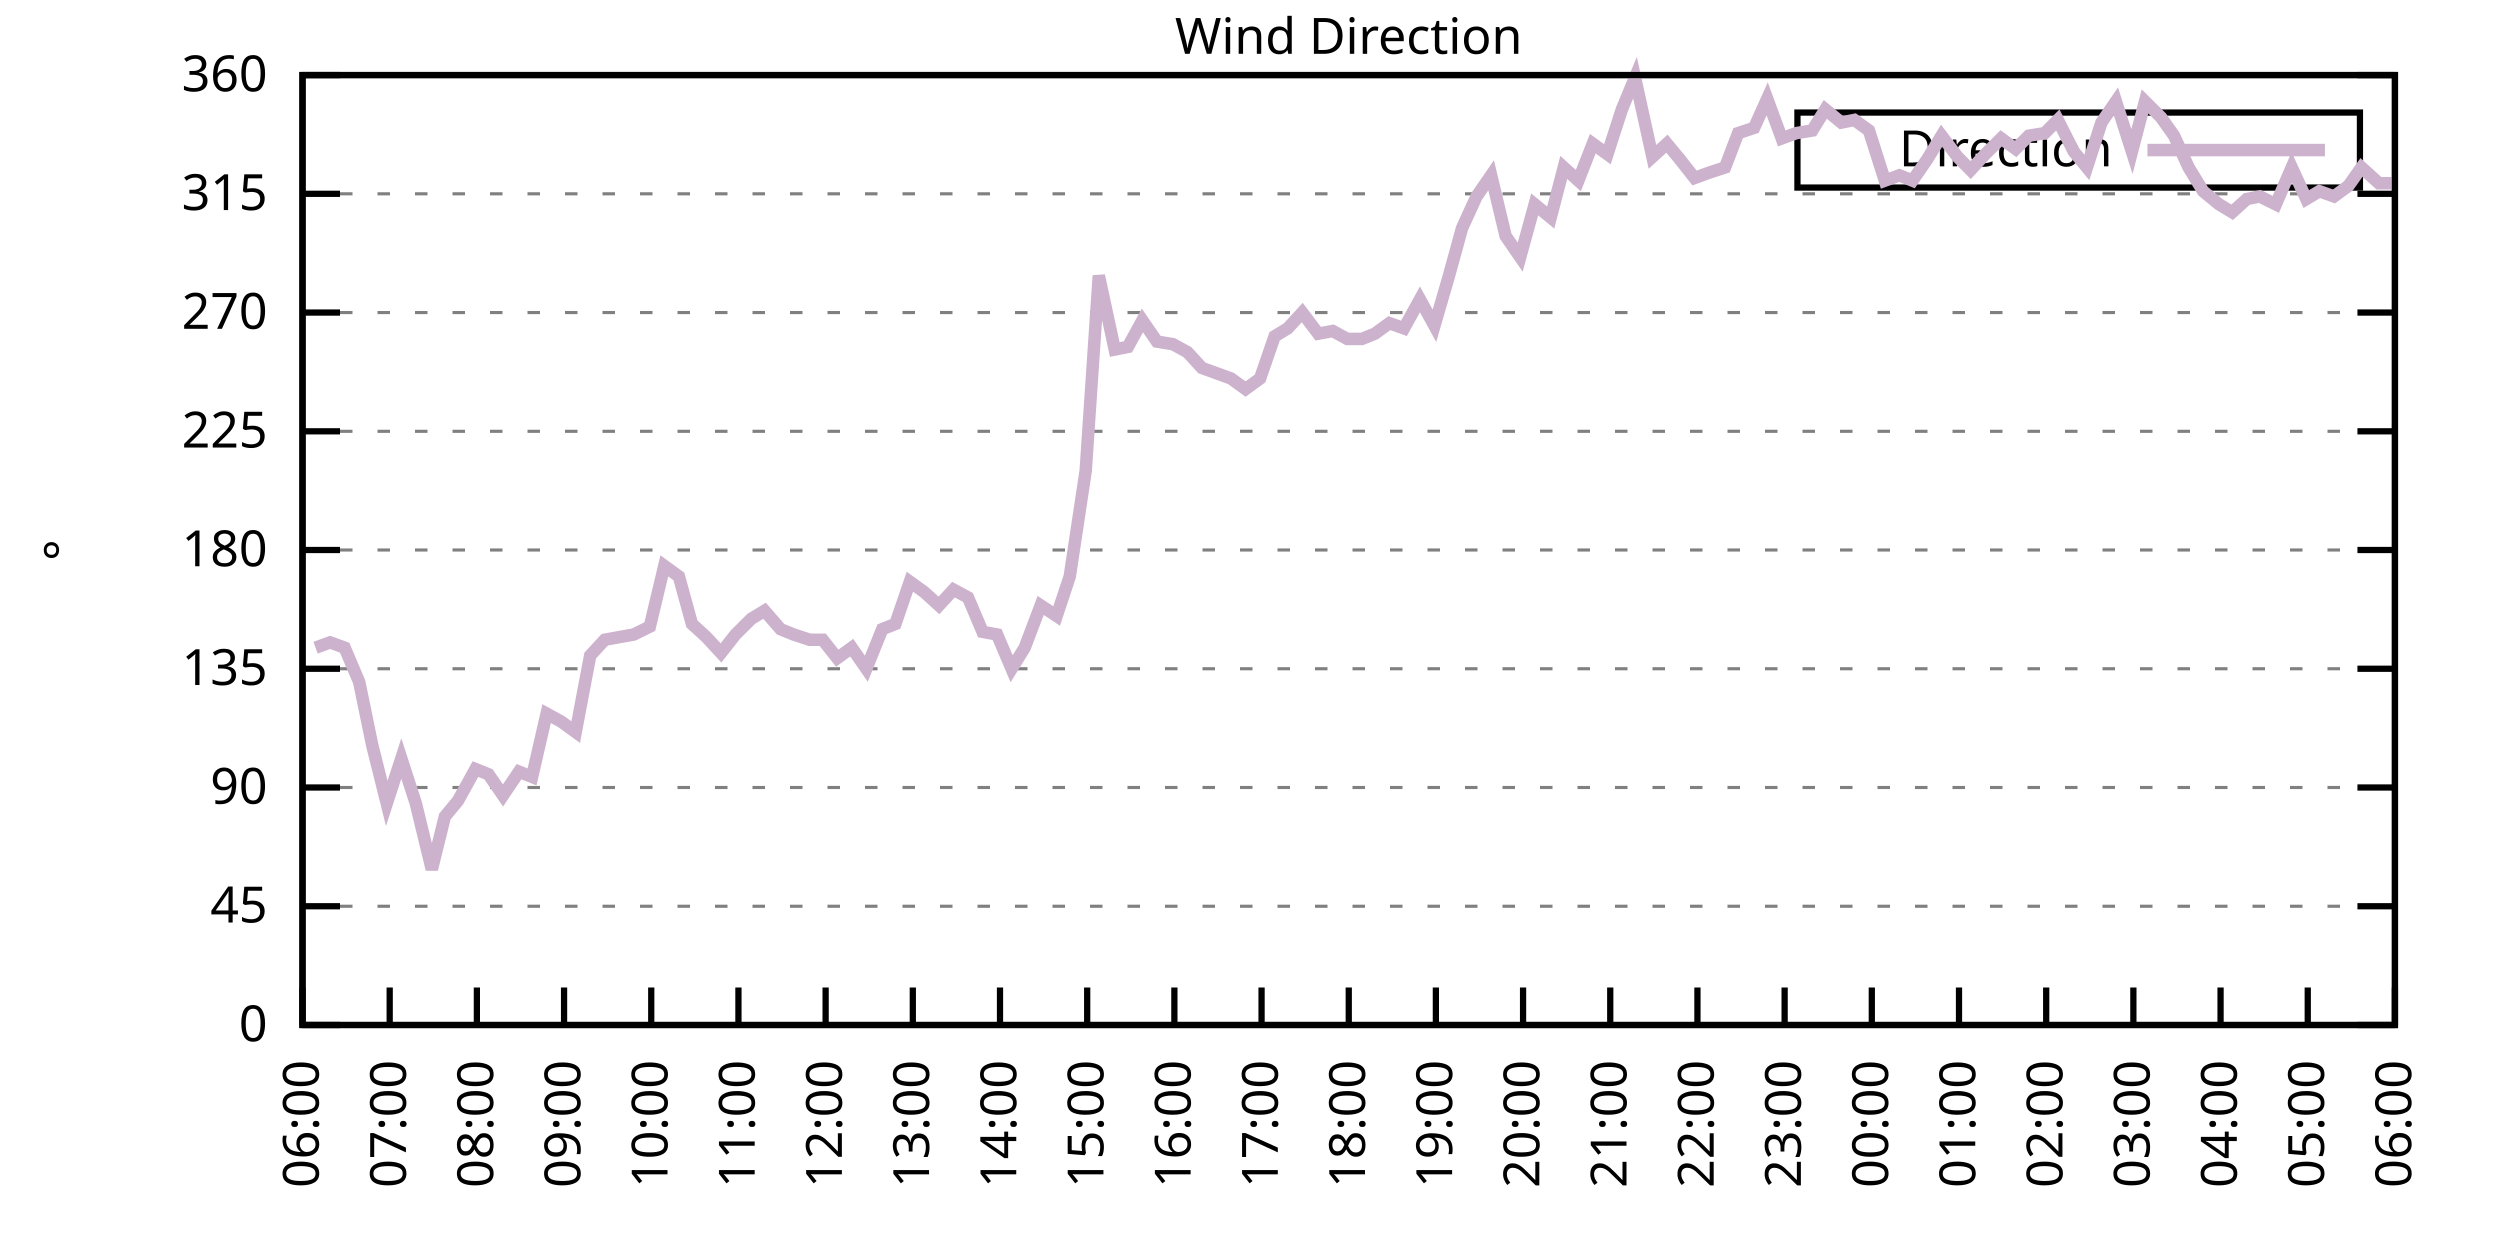
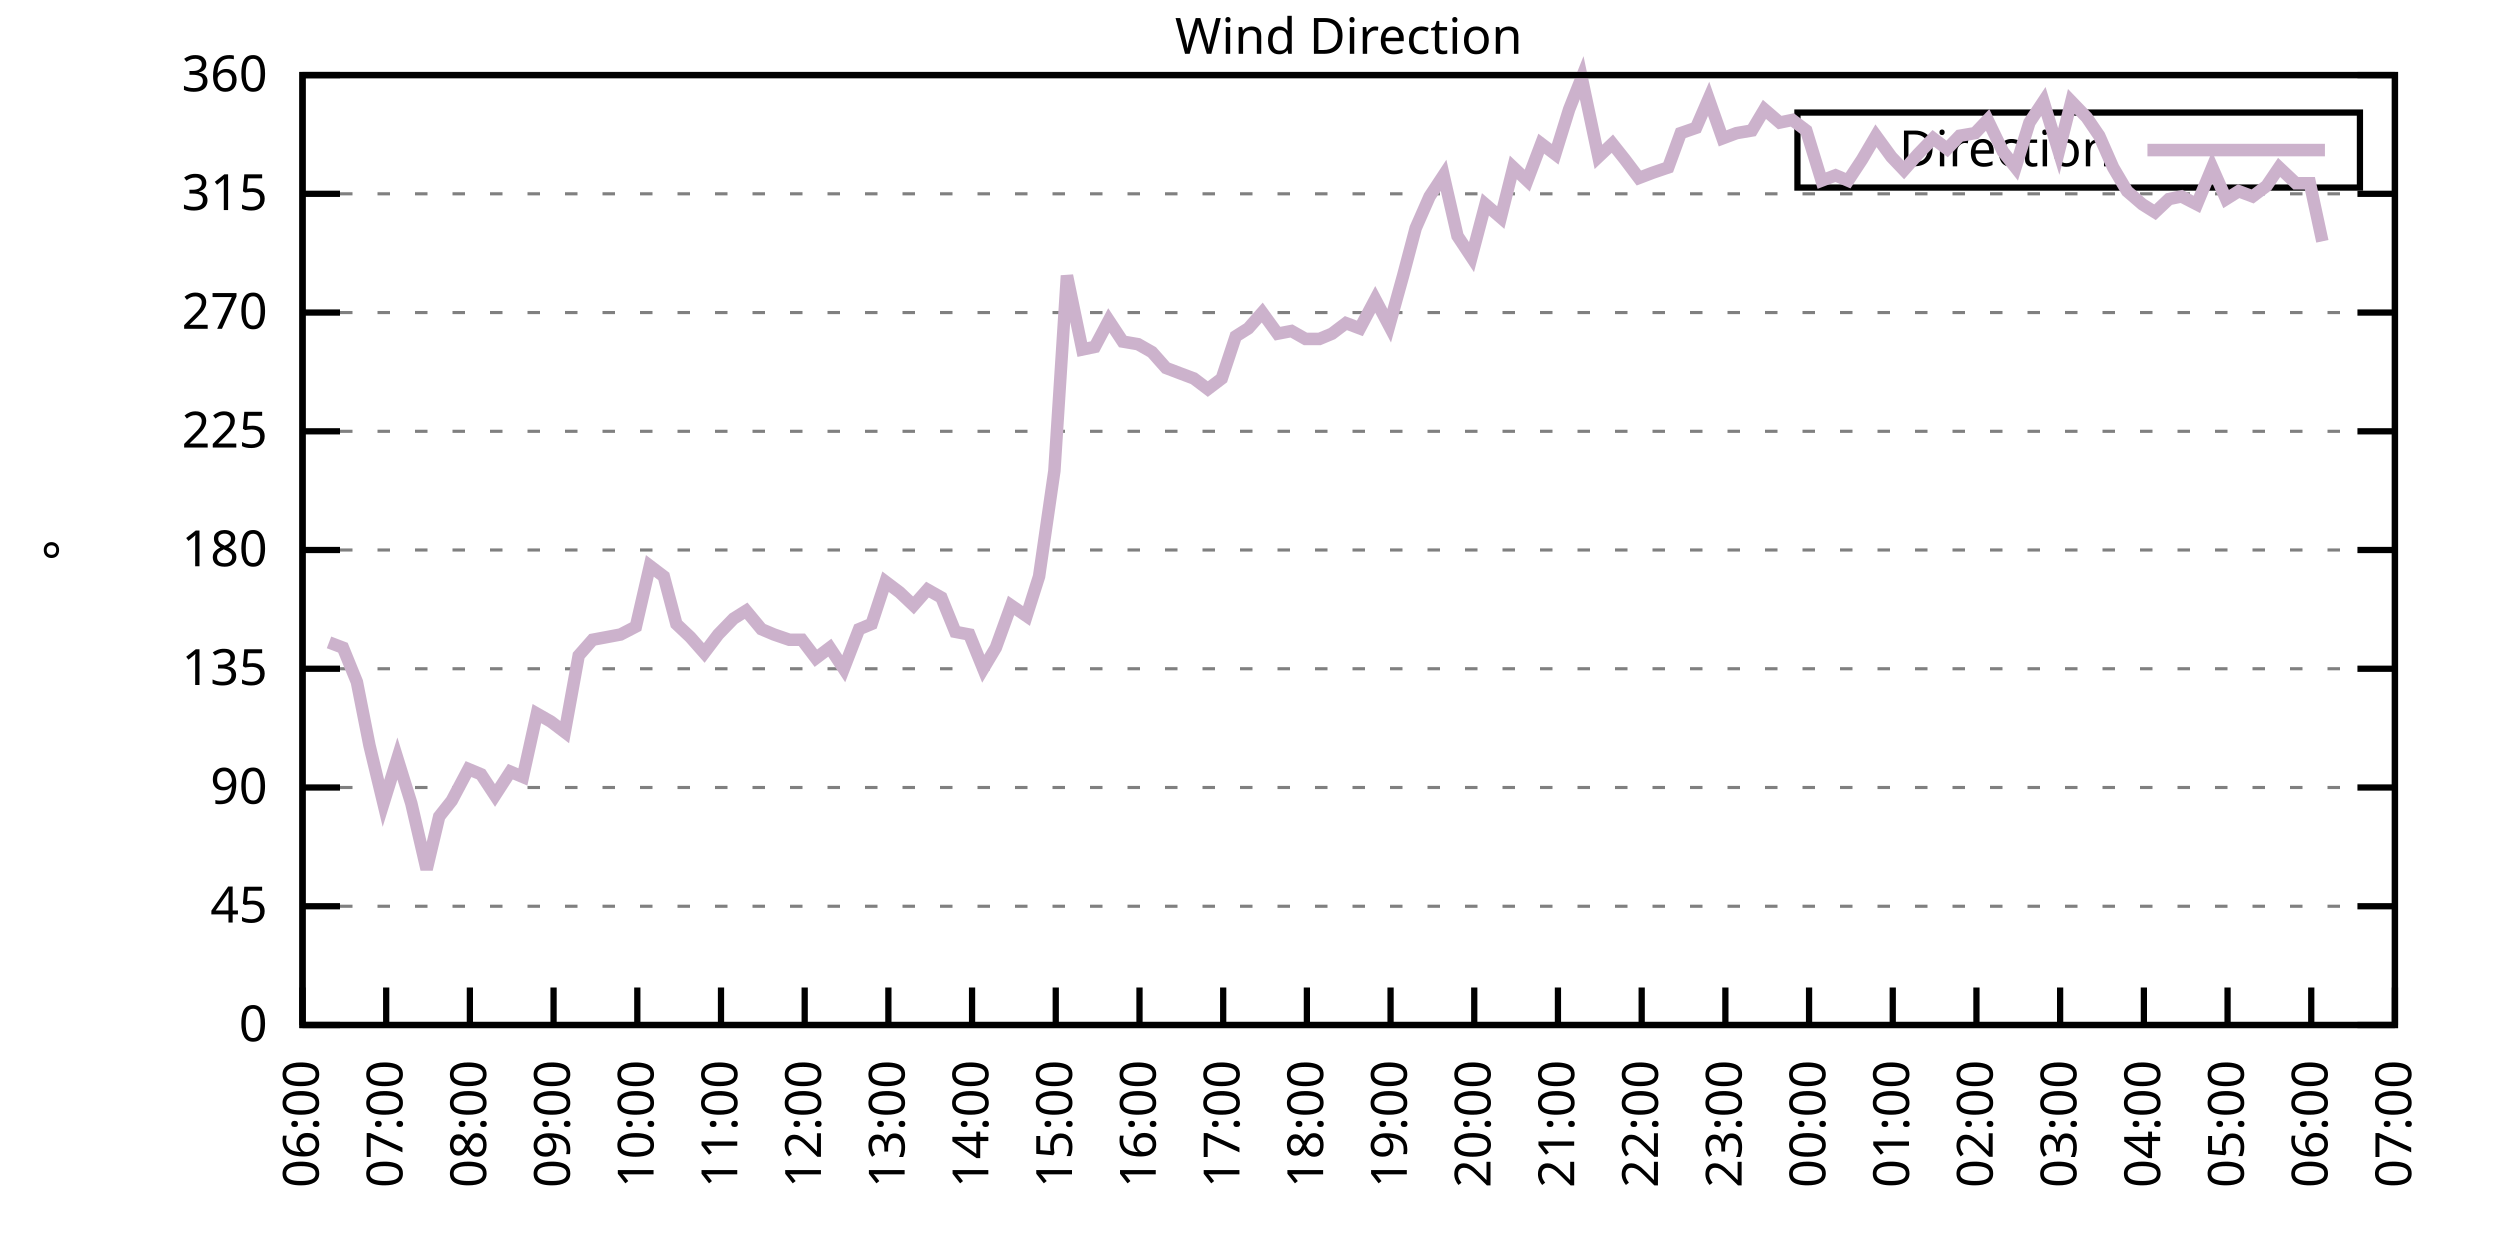
<svg xmlns="http://www.w3.org/2000/svg" xmlns:xlink="http://www.w3.org/1999/xlink" width="400" height="200" viewBox="0 0 400 200">
  <g id="gnuplot_canvas">
    <rect x="0" y="0" width="400" height="200" fill="none" />
    <defs>
      <circle id="gpDot" r="0.5" stroke-width="0.5" stroke="currentColor" />
      <path id="gpPt0" stroke-width="0.333" stroke="currentColor" d="M-1,0 h2 M0,-1 v2" />
      <path id="gpPt1" stroke-width="0.333" stroke="currentColor" d="M-1,-1 L1,1 M1,-1 L-1,1" />
      <path id="gpPt2" stroke-width="0.333" stroke="currentColor" d="M-1,0 L1,0 M0,-1 L0,1 M-1,-1 L1,1 M-1,1 L1,-1" />
      <rect id="gpPt3" stroke-width="0.333" stroke="currentColor" x="-1" y="-1" width="2" height="2" />
      <rect id="gpPt4" stroke-width="0.333" stroke="currentColor" fill="currentColor" x="-1" y="-1" width="2" height="2" />
      <circle id="gpPt5" stroke-width="0.333" stroke="currentColor" cx="0" cy="0" r="1" />
      <use xlink:href="#gpPt5" id="gpPt6" fill="currentColor" stroke="none" />
      <path id="gpPt7" stroke-width="0.333" stroke="currentColor" d="M0,-1.33 L-1.33,0.67 L1.33,0.67 z" />
      <use xlink:href="#gpPt7" id="gpPt8" fill="currentColor" stroke="none" />
      <use xlink:href="#gpPt7" id="gpPt9" stroke="currentColor" transform="rotate(180)" />
      <use xlink:href="#gpPt9" id="gpPt10" fill="currentColor" stroke="none" />
      <use xlink:href="#gpPt3" id="gpPt11" stroke="currentColor" transform="rotate(45)" />
      <use xlink:href="#gpPt11" id="gpPt12" fill="currentColor" stroke="none" />
      <path id="gpPt13" stroke-width="0.333" stroke="currentColor" d="M0,1.330 L1.265,0.411 L0.782,-1.067 L-0.782,-1.076 L-1.265,0.411 z" />
      <use xlink:href="#gpPt13" id="gpPt14" fill="currentColor" stroke="none" />
      <filter id="textbox" filterUnits="objectBoundingBox" x="0" y="0" height="1" width="1">
        <feFlood flood-color="white" flood-opacity="1" result="bgnd" />
        <feComposite in="SourceGraphic" in2="bgnd" operator="atop" />
      </filter>
      <filter id="greybox" filterUnits="objectBoundingBox" x="0" y="0" height="1" width="1">
        <feFlood flood-color="lightgrey" flood-opacity="1" result="grey" />
        <feComposite in="SourceGraphic" in2="grey" operator="atop" />
      </filter>
    </defs>
    <g fill="none" color="white" stroke="currentColor" stroke-width="1.00" stroke-linecap="butt" stroke-linejoin="miter">
</g>
    <g fill="none" color="black" stroke="currentColor" stroke-width="1.00" stroke-linecap="butt" stroke-linejoin="miter">
      <g stroke="none" shape-rendering="crispEdges">
        <polygon fill="rgb(255, 255, 255)" points="48.40,164.00 383.18,164.00 383.18,12.02 48.40,12.02 " />
      </g>
    </g>
    <g fill="none" color="black" stroke="currentColor" stroke-width="1.00" stroke-linecap="butt" stroke-linejoin="miter">
</g>
    <g fill="none" color="black" stroke="black" stroke-width="0.50" stroke-linecap="butt" stroke-linejoin="miter">
</g>
    <g fill="none" color="gray" stroke="currentColor" stroke-width="0.50" stroke-linecap="butt" stroke-linejoin="miter">
      <path stroke="gray" stroke-dasharray="2,4" class="gridline" d="M48.40,164.00 L383.19,164.00  " />
    </g>
    <g fill="none" color="gray" stroke="gray" stroke-width="1.00" stroke-linecap="butt" stroke-linejoin="miter">
</g>
    <g fill="none" color="black" stroke="currentColor" stroke-width="1.00" stroke-linecap="butt" stroke-linejoin="miter">
      <path stroke="black" d="M48.40,164.00 L54.40,164.00 M383.19,164.00 L377.19,164.00  " />
      <g transform="translate(42.80,166.60)" stroke="none" fill="black" font-family="Sans" font-size="8.00" text-anchor="end">
        <text>
          <tspan font-family="Sans"> 0</tspan>
        </text>
      </g>
    </g>
    <g fill="none" color="black" stroke="currentColor" stroke-width="1.00" stroke-linecap="butt" stroke-linejoin="miter">
</g>
    <g fill="none" color="black" stroke="black" stroke-width="0.50" stroke-linecap="butt" stroke-linejoin="miter">
</g>
    <g fill="none" color="gray" stroke="currentColor" stroke-width="0.50" stroke-linecap="butt" stroke-linejoin="miter">
      <path stroke="gray" stroke-dasharray="2,4" class="gridline" d="M48.40,145.00 L383.19,145.00  " />
    </g>
    <g fill="none" color="gray" stroke="gray" stroke-width="1.00" stroke-linecap="butt" stroke-linejoin="miter">
</g>
    <g fill="none" color="black" stroke="currentColor" stroke-width="1.00" stroke-linecap="butt" stroke-linejoin="miter">
      <path stroke="black" d="M48.40,145.00 L54.40,145.00 M383.19,145.00 L377.19,145.00  " />
      <g transform="translate(42.80,147.60)" stroke="none" fill="black" font-family="Sans" font-size="8.00" text-anchor="end">
        <text>
          <tspan font-family="Sans"> 45</tspan>
        </text>
      </g>
    </g>
    <g fill="none" color="black" stroke="currentColor" stroke-width="1.00" stroke-linecap="butt" stroke-linejoin="miter">
</g>
    <g fill="none" color="black" stroke="black" stroke-width="0.50" stroke-linecap="butt" stroke-linejoin="miter">
</g>
    <g fill="none" color="gray" stroke="currentColor" stroke-width="0.50" stroke-linecap="butt" stroke-linejoin="miter">
      <path stroke="gray" stroke-dasharray="2,4" class="gridline" d="M48.40,126.00 L383.19,126.00  " />
    </g>
    <g fill="none" color="gray" stroke="gray" stroke-width="1.00" stroke-linecap="butt" stroke-linejoin="miter">
</g>
    <g fill="none" color="black" stroke="currentColor" stroke-width="1.00" stroke-linecap="butt" stroke-linejoin="miter">
      <path stroke="black" d="M48.40,126.00 L54.40,126.00 M383.19,126.00 L377.19,126.00  " />
      <g transform="translate(42.80,128.60)" stroke="none" fill="black" font-family="Sans" font-size="8.00" text-anchor="end">
        <text>
          <tspan font-family="Sans"> 90</tspan>
        </text>
      </g>
    </g>
    <g fill="none" color="black" stroke="currentColor" stroke-width="1.00" stroke-linecap="butt" stroke-linejoin="miter">
</g>
    <g fill="none" color="black" stroke="black" stroke-width="0.50" stroke-linecap="butt" stroke-linejoin="miter">
</g>
    <g fill="none" color="gray" stroke="currentColor" stroke-width="0.50" stroke-linecap="butt" stroke-linejoin="miter">
      <path stroke="gray" stroke-dasharray="2,4" class="gridline" d="M48.40,107.00 L383.19,107.00  " />
    </g>
    <g fill="none" color="gray" stroke="gray" stroke-width="1.00" stroke-linecap="butt" stroke-linejoin="miter">
</g>
    <g fill="none" color="black" stroke="currentColor" stroke-width="1.00" stroke-linecap="butt" stroke-linejoin="miter">
      <path stroke="black" d="M48.40,107.00 L54.40,107.00 M383.19,107.00 L377.19,107.00  " />
      <g transform="translate(42.80,109.60)" stroke="none" fill="black" font-family="Sans" font-size="8.00" text-anchor="end">
        <text>
          <tspan font-family="Sans"> 135</tspan>
        </text>
      </g>
    </g>
    <g fill="none" color="black" stroke="currentColor" stroke-width="1.00" stroke-linecap="butt" stroke-linejoin="miter">
</g>
    <g fill="none" color="black" stroke="black" stroke-width="0.50" stroke-linecap="butt" stroke-linejoin="miter">
</g>
    <g fill="none" color="gray" stroke="currentColor" stroke-width="0.50" stroke-linecap="butt" stroke-linejoin="miter">
      <path stroke="gray" stroke-dasharray="2,4" class="gridline" d="M48.40,88.00 L383.19,88.00  " />
    </g>
    <g fill="none" color="gray" stroke="gray" stroke-width="1.00" stroke-linecap="butt" stroke-linejoin="miter">
</g>
    <g fill="none" color="black" stroke="currentColor" stroke-width="1.00" stroke-linecap="butt" stroke-linejoin="miter">
      <path stroke="black" d="M48.40,88.00 L54.40,88.00 M383.19,88.00 L377.19,88.00  " />
      <g transform="translate(42.80,90.60)" stroke="none" fill="black" font-family="Sans" font-size="8.00" text-anchor="end">
        <text>
          <tspan font-family="Sans"> 180</tspan>
        </text>
      </g>
    </g>
    <g fill="none" color="black" stroke="currentColor" stroke-width="1.00" stroke-linecap="butt" stroke-linejoin="miter">
</g>
    <g fill="none" color="black" stroke="black" stroke-width="0.50" stroke-linecap="butt" stroke-linejoin="miter">
</g>
    <g fill="none" color="gray" stroke="currentColor" stroke-width="0.50" stroke-linecap="butt" stroke-linejoin="miter">
      <path stroke="gray" stroke-dasharray="2,4" class="gridline" d="M48.40,69.01 L383.19,69.01  " />
    </g>
    <g fill="none" color="gray" stroke="gray" stroke-width="1.00" stroke-linecap="butt" stroke-linejoin="miter">
</g>
    <g fill="none" color="black" stroke="currentColor" stroke-width="1.00" stroke-linecap="butt" stroke-linejoin="miter">
      <path stroke="black" d="M48.40,69.01 L54.40,69.01 M383.19,69.01 L377.19,69.01  " />
      <g transform="translate(42.80,71.61)" stroke="none" fill="black" font-family="Sans" font-size="8.00" text-anchor="end">
        <text>
          <tspan font-family="Sans"> 225</tspan>
        </text>
      </g>
    </g>
    <g fill="none" color="black" stroke="currentColor" stroke-width="1.00" stroke-linecap="butt" stroke-linejoin="miter">
</g>
    <g fill="none" color="black" stroke="black" stroke-width="0.50" stroke-linecap="butt" stroke-linejoin="miter">
</g>
    <g fill="none" color="gray" stroke="currentColor" stroke-width="0.50" stroke-linecap="butt" stroke-linejoin="miter">
      <path stroke="gray" stroke-dasharray="2,4" class="gridline" d="M48.40,50.01 L383.19,50.01  " />
    </g>
    <g fill="none" color="gray" stroke="gray" stroke-width="1.00" stroke-linecap="butt" stroke-linejoin="miter">
</g>
    <g fill="none" color="black" stroke="currentColor" stroke-width="1.00" stroke-linecap="butt" stroke-linejoin="miter">
      <path stroke="black" d="M48.40,50.01 L54.40,50.01 M383.19,50.01 L377.19,50.01  " />
      <g transform="translate(42.80,52.61)" stroke="none" fill="black" font-family="Sans" font-size="8.00" text-anchor="end">
        <text>
          <tspan font-family="Sans"> 270</tspan>
        </text>
      </g>
    </g>
    <g fill="none" color="black" stroke="currentColor" stroke-width="1.00" stroke-linecap="butt" stroke-linejoin="miter">
</g>
    <g fill="none" color="black" stroke="black" stroke-width="0.50" stroke-linecap="butt" stroke-linejoin="miter">
</g>
    <g fill="none" color="gray" stroke="currentColor" stroke-width="0.50" stroke-linecap="butt" stroke-linejoin="miter">
      <path stroke="gray" stroke-dasharray="2,4" class="gridline" d="M48.40,31.01 L383.19,31.01  " />
    </g>
    <g fill="none" color="gray" stroke="gray" stroke-width="1.00" stroke-linecap="butt" stroke-linejoin="miter">
</g>
    <g fill="none" color="black" stroke="currentColor" stroke-width="1.00" stroke-linecap="butt" stroke-linejoin="miter">
      <path stroke="black" d="M48.40,31.01 L54.40,31.01 M383.19,31.01 L377.19,31.01  " />
      <g transform="translate(42.80,33.61)" stroke="none" fill="black" font-family="Sans" font-size="8.00" text-anchor="end">
        <text>
          <tspan font-family="Sans"> 315</tspan>
        </text>
      </g>
    </g>
    <g fill="none" color="black" stroke="currentColor" stroke-width="1.00" stroke-linecap="butt" stroke-linejoin="miter">
</g>
    <g fill="none" color="black" stroke="black" stroke-width="0.50" stroke-linecap="butt" stroke-linejoin="miter">
</g>
    <g fill="none" color="gray" stroke="currentColor" stroke-width="0.50" stroke-linecap="butt" stroke-linejoin="miter">
      <path stroke="gray" stroke-dasharray="2,4" class="gridline" d="M48.40,12.01 L383.19,12.01  " />
    </g>
    <g fill="none" color="gray" stroke="gray" stroke-width="1.00" stroke-linecap="butt" stroke-linejoin="miter">
</g>
    <g fill="none" color="black" stroke="currentColor" stroke-width="1.00" stroke-linecap="butt" stroke-linejoin="miter">
      <path stroke="black" d="M48.40,12.01 L54.40,12.01 M383.19,12.01 L377.19,12.01  " />
      <g transform="translate(42.80,14.61)" stroke="none" fill="black" font-family="Sans" font-size="8.00" text-anchor="end">
        <text>
          <tspan font-family="Sans"> 360</tspan>
        </text>
      </g>
    </g>
    <g fill="none" color="black" stroke="currentColor" stroke-width="1.00" stroke-linecap="butt" stroke-linejoin="miter">
      <path stroke="black" d="M48.40,164.00 L48.40,158.00  " />
      <g transform="translate(51.00,169.60) rotate(270.00)" stroke="none" fill="black" font-family="Sans" font-size="8.00" text-anchor="end">
        <text>
          <tspan font-family="Sans">06:00</tspan>
        </text>
      </g>
    </g>
    <g fill="none" color="black" stroke="currentColor" stroke-width="1.00" stroke-linecap="butt" stroke-linejoin="miter">
-       <path stroke="black" d="M62.35,164.00 L62.35,158.00  " />
-       <g transform="translate(64.95,169.60) rotate(270.00)" stroke="none" fill="black" font-family="Sans" font-size="8.00" text-anchor="end">
+       <path stroke="black" d="M61.79,164.00 L61.79,158.00  " />
+       <g transform="translate(64.39,169.60) rotate(270.00)" stroke="none" fill="black" font-family="Sans" font-size="8.00" text-anchor="end">
        <text>
          <tspan font-family="Sans">07:00</tspan>
        </text>
      </g>
    </g>
    <g fill="none" color="black" stroke="currentColor" stroke-width="1.00" stroke-linecap="butt" stroke-linejoin="miter">
-       <path stroke="black" d="M76.30,164.00 L76.30,158.00  " />
-       <g transform="translate(78.90,169.60) rotate(270.00)" stroke="none" fill="black" font-family="Sans" font-size="8.00" text-anchor="end">
+       <path stroke="black" d="M75.18,164.00 L75.18,158.00  " />
+       <g transform="translate(77.78,169.60) rotate(270.00)" stroke="none" fill="black" font-family="Sans" font-size="8.00" text-anchor="end">
        <text>
          <tspan font-family="Sans">08:00</tspan>
        </text>
      </g>
    </g>
    <g fill="none" color="black" stroke="currentColor" stroke-width="1.00" stroke-linecap="butt" stroke-linejoin="miter">
-       <path stroke="black" d="M90.25,164.00 L90.25,158.00  " />
-       <g transform="translate(92.85,169.60) rotate(270.00)" stroke="none" fill="black" font-family="Sans" font-size="8.00" text-anchor="end">
+       <path stroke="black" d="M88.57,164.00 L88.57,158.00  " />
+       <g transform="translate(91.17,169.60) rotate(270.00)" stroke="none" fill="black" font-family="Sans" font-size="8.00" text-anchor="end">
        <text>
          <tspan font-family="Sans">09:00</tspan>
        </text>
      </g>
    </g>
    <g fill="none" color="black" stroke="currentColor" stroke-width="1.00" stroke-linecap="butt" stroke-linejoin="miter">
-       <path stroke="black" d="M104.20,164.00 L104.20,158.00  " />
-       <g transform="translate(106.80,169.60) rotate(270.00)" stroke="none" fill="black" font-family="Sans" font-size="8.00" text-anchor="end">
+       <path stroke="black" d="M101.97,164.00 L101.97,158.00  " />
+       <g transform="translate(104.57,169.60) rotate(270.00)" stroke="none" fill="black" font-family="Sans" font-size="8.00" text-anchor="end">
        <text>
          <tspan font-family="Sans">10:00</tspan>
        </text>
      </g>
    </g>
    <g fill="none" color="black" stroke="currentColor" stroke-width="1.00" stroke-linecap="butt" stroke-linejoin="miter">
-       <path stroke="black" d="M118.15,164.00 L118.15,158.00  " />
-       <g transform="translate(120.75,169.60) rotate(270.00)" stroke="none" fill="black" font-family="Sans" font-size="8.00" text-anchor="end">
+       <path stroke="black" d="M115.36,164.00 L115.36,158.00  " />
+       <g transform="translate(117.96,169.60) rotate(270.00)" stroke="none" fill="black" font-family="Sans" font-size="8.00" text-anchor="end">
        <text>
          <tspan font-family="Sans">11:00</tspan>
        </text>
      </g>
    </g>
    <g fill="none" color="black" stroke="currentColor" stroke-width="1.00" stroke-linecap="butt" stroke-linejoin="miter">
-       <path stroke="black" d="M132.10,164.00 L132.10,158.00  " />
-       <g transform="translate(134.70,169.60) rotate(270.00)" stroke="none" fill="black" font-family="Sans" font-size="8.00" text-anchor="end">
+       <path stroke="black" d="M128.75,164.00 L128.75,158.00  " />
+       <g transform="translate(131.35,169.60) rotate(270.00)" stroke="none" fill="black" font-family="Sans" font-size="8.00" text-anchor="end">
        <text>
          <tspan font-family="Sans">12:00</tspan>
        </text>
      </g>
    </g>
    <g fill="none" color="black" stroke="currentColor" stroke-width="1.00" stroke-linecap="butt" stroke-linejoin="miter">
-       <path stroke="black" d="M146.05,164.00 L146.05,158.00  " />
-       <g transform="translate(148.65,169.60) rotate(270.00)" stroke="none" fill="black" font-family="Sans" font-size="8.00" text-anchor="end">
+       <path stroke="black" d="M142.14,164.00 L142.14,158.00  " />
+       <g transform="translate(144.74,169.60) rotate(270.00)" stroke="none" fill="black" font-family="Sans" font-size="8.00" text-anchor="end">
        <text>
          <tspan font-family="Sans">13:00</tspan>
        </text>
      </g>
    </g>
    <g fill="none" color="black" stroke="currentColor" stroke-width="1.00" stroke-linecap="butt" stroke-linejoin="miter">
-       <path stroke="black" d="M160.00,164.00 L160.00,158.00  " />
-       <g transform="translate(162.60,169.60) rotate(270.00)" stroke="none" fill="black" font-family="Sans" font-size="8.00" text-anchor="end">
+       <path stroke="black" d="M155.53,164.00 L155.53,158.00  " />
+       <g transform="translate(158.13,169.60) rotate(270.00)" stroke="none" fill="black" font-family="Sans" font-size="8.00" text-anchor="end">
        <text>
          <tspan font-family="Sans">14:00</tspan>
        </text>
      </g>
    </g>
    <g fill="none" color="black" stroke="currentColor" stroke-width="1.00" stroke-linecap="butt" stroke-linejoin="miter">
-       <path stroke="black" d="M173.95,164.00 L173.95,158.00  " />
-       <g transform="translate(176.55,169.60) rotate(270.00)" stroke="none" fill="black" font-family="Sans" font-size="8.00" text-anchor="end">
+       <path stroke="black" d="M168.92,164.00 L168.92,158.00  " />
+       <g transform="translate(171.52,169.60) rotate(270.00)" stroke="none" fill="black" font-family="Sans" font-size="8.00" text-anchor="end">
        <text>
          <tspan font-family="Sans">15:00</tspan>
        </text>
      </g>
    </g>
    <g fill="none" color="black" stroke="currentColor" stroke-width="1.00" stroke-linecap="butt" stroke-linejoin="miter">
-       <path stroke="black" d="M187.90,164.00 L187.90,158.00  " />
-       <g transform="translate(190.50,169.60) rotate(270.00)" stroke="none" fill="black" font-family="Sans" font-size="8.00" text-anchor="end">
+       <path stroke="black" d="M182.32,164.00 L182.32,158.00  " />
+       <g transform="translate(184.92,169.60) rotate(270.00)" stroke="none" fill="black" font-family="Sans" font-size="8.00" text-anchor="end">
        <text>
          <tspan font-family="Sans">16:00</tspan>
        </text>
      </g>
    </g>
    <g fill="none" color="black" stroke="currentColor" stroke-width="1.00" stroke-linecap="butt" stroke-linejoin="miter">
-       <path stroke="black" d="M201.85,164.00 L201.85,158.00  " />
-       <g transform="translate(204.45,169.60) rotate(270.00)" stroke="none" fill="black" font-family="Sans" font-size="8.00" text-anchor="end">
+       <path stroke="black" d="M195.71,164.00 L195.71,158.00  " />
+       <g transform="translate(198.31,169.60) rotate(270.00)" stroke="none" fill="black" font-family="Sans" font-size="8.00" text-anchor="end">
        <text>
          <tspan font-family="Sans">17:00</tspan>
        </text>
      </g>
    </g>
    <g fill="none" color="black" stroke="currentColor" stroke-width="1.00" stroke-linecap="butt" stroke-linejoin="miter">
-       <path stroke="black" d="M215.80,164.00 L215.80,158.00  " />
-       <g transform="translate(218.40,169.60) rotate(270.00)" stroke="none" fill="black" font-family="Sans" font-size="8.00" text-anchor="end">
+       <path stroke="black" d="M209.10,164.00 L209.10,158.00  " />
+       <g transform="translate(211.70,169.60) rotate(270.00)" stroke="none" fill="black" font-family="Sans" font-size="8.00" text-anchor="end">
        <text>
          <tspan font-family="Sans">18:00</tspan>
        </text>
      </g>
    </g>
    <g fill="none" color="black" stroke="currentColor" stroke-width="1.00" stroke-linecap="butt" stroke-linejoin="miter">
-       <path stroke="black" d="M229.74,164.00 L229.74,158.00  " />
-       <g transform="translate(232.34,169.60) rotate(270.00)" stroke="none" fill="black" font-family="Sans" font-size="8.00" text-anchor="end">
+       <path stroke="black" d="M222.49,164.00 L222.49,158.00  " />
+       <g transform="translate(225.09,169.60) rotate(270.00)" stroke="none" fill="black" font-family="Sans" font-size="8.00" text-anchor="end">
        <text>
          <tspan font-family="Sans">19:00</tspan>
        </text>
      </g>
    </g>
    <g fill="none" color="black" stroke="currentColor" stroke-width="1.00" stroke-linecap="butt" stroke-linejoin="miter">
-       <path stroke="black" d="M243.69,164.00 L243.69,158.00  " />
-       <g transform="translate(246.29,169.60) rotate(270.00)" stroke="none" fill="black" font-family="Sans" font-size="8.00" text-anchor="end">
+       <path stroke="black" d="M235.88,164.00 L235.88,158.00  " />
+       <g transform="translate(238.48,169.60) rotate(270.00)" stroke="none" fill="black" font-family="Sans" font-size="8.00" text-anchor="end">
        <text>
          <tspan font-family="Sans">20:00</tspan>
        </text>
      </g>
    </g>
    <g fill="none" color="black" stroke="currentColor" stroke-width="1.00" stroke-linecap="butt" stroke-linejoin="miter">
-       <path stroke="black" d="M257.64,164.00 L257.64,158.00  " />
-       <g transform="translate(260.24,169.60) rotate(270.00)" stroke="none" fill="black" font-family="Sans" font-size="8.00" text-anchor="end">
+       <path stroke="black" d="M249.27,164.00 L249.27,158.00  " />
+       <g transform="translate(251.87,169.60) rotate(270.00)" stroke="none" fill="black" font-family="Sans" font-size="8.00" text-anchor="end">
        <text>
          <tspan font-family="Sans">21:00</tspan>
        </text>
      </g>
    </g>
    <g fill="none" color="black" stroke="currentColor" stroke-width="1.00" stroke-linecap="butt" stroke-linejoin="miter">
-       <path stroke="black" d="M271.59,164.00 L271.59,158.00  " />
-       <g transform="translate(274.19,169.60) rotate(270.00)" stroke="none" fill="black" font-family="Sans" font-size="8.00" text-anchor="end">
+       <path stroke="black" d="M262.67,164.00 L262.67,158.00  " />
+       <g transform="translate(265.27,169.60) rotate(270.00)" stroke="none" fill="black" font-family="Sans" font-size="8.00" text-anchor="end">
        <text>
          <tspan font-family="Sans">22:00</tspan>
        </text>
      </g>
    </g>
    <g fill="none" color="black" stroke="currentColor" stroke-width="1.00" stroke-linecap="butt" stroke-linejoin="miter">
-       <path stroke="black" d="M285.54,164.00 L285.54,158.00  " />
-       <g transform="translate(288.14,169.60) rotate(270.00)" stroke="none" fill="black" font-family="Sans" font-size="8.00" text-anchor="end">
+       <path stroke="black" d="M276.06,164.00 L276.06,158.00  " />
+       <g transform="translate(278.66,169.60) rotate(270.00)" stroke="none" fill="black" font-family="Sans" font-size="8.00" text-anchor="end">
        <text>
          <tspan font-family="Sans">23:00</tspan>
        </text>
      </g>
    </g>
    <g fill="none" color="black" stroke="currentColor" stroke-width="1.00" stroke-linecap="butt" stroke-linejoin="miter">
-       <path stroke="black" d="M299.49,164.00 L299.49,158.00  " />
-       <g transform="translate(302.09,169.60) rotate(270.00)" stroke="none" fill="black" font-family="Sans" font-size="8.00" text-anchor="end">
+       <path stroke="black" d="M289.45,164.00 L289.45,158.00  " />
+       <g transform="translate(292.05,169.60) rotate(270.00)" stroke="none" fill="black" font-family="Sans" font-size="8.00" text-anchor="end">
        <text>
          <tspan font-family="Sans">00:00</tspan>
        </text>
      </g>
    </g>
    <g fill="none" color="black" stroke="currentColor" stroke-width="1.00" stroke-linecap="butt" stroke-linejoin="miter">
-       <path stroke="black" d="M313.44,164.00 L313.44,158.00  " />
-       <g transform="translate(316.04,169.60) rotate(270.00)" stroke="none" fill="black" font-family="Sans" font-size="8.00" text-anchor="end">
+       <path stroke="black" d="M302.84,164.00 L302.84,158.00  " />
+       <g transform="translate(305.44,169.60) rotate(270.00)" stroke="none" fill="black" font-family="Sans" font-size="8.00" text-anchor="end">
        <text>
          <tspan font-family="Sans">01:00</tspan>
        </text>
      </g>
    </g>
    <g fill="none" color="black" stroke="currentColor" stroke-width="1.00" stroke-linecap="butt" stroke-linejoin="miter">
-       <path stroke="black" d="M327.39,164.00 L327.39,158.00  " />
-       <g transform="translate(329.99,169.60) rotate(270.00)" stroke="none" fill="black" font-family="Sans" font-size="8.00" text-anchor="end">
+       <path stroke="black" d="M316.23,164.00 L316.23,158.00  " />
+       <g transform="translate(318.83,169.60) rotate(270.00)" stroke="none" fill="black" font-family="Sans" font-size="8.00" text-anchor="end">
        <text>
          <tspan font-family="Sans">02:00</tspan>
        </text>
      </g>
    </g>
    <g fill="none" color="black" stroke="currentColor" stroke-width="1.00" stroke-linecap="butt" stroke-linejoin="miter">
-       <path stroke="black" d="M341.34,164.00 L341.34,158.00  " />
-       <g transform="translate(343.94,169.60) rotate(270.00)" stroke="none" fill="black" font-family="Sans" font-size="8.00" text-anchor="end">
+       <path stroke="black" d="M329.62,164.00 L329.62,158.00  " />
+       <g transform="translate(332.22,169.60) rotate(270.00)" stroke="none" fill="black" font-family="Sans" font-size="8.00" text-anchor="end">
        <text>
          <tspan font-family="Sans">03:00</tspan>
        </text>
      </g>
    </g>
    <g fill="none" color="black" stroke="currentColor" stroke-width="1.00" stroke-linecap="butt" stroke-linejoin="miter">
-       <path stroke="black" d="M355.29,164.00 L355.29,158.00  " />
-       <g transform="translate(357.89,169.60) rotate(270.00)" stroke="none" fill="black" font-family="Sans" font-size="8.00" text-anchor="end">
+       <path stroke="black" d="M343.02,164.00 L343.02,158.00  " />
+       <g transform="translate(345.62,169.60) rotate(270.00)" stroke="none" fill="black" font-family="Sans" font-size="8.00" text-anchor="end">
        <text>
          <tspan font-family="Sans">04:00</tspan>
        </text>
      </g>
    </g>
    <g fill="none" color="black" stroke="currentColor" stroke-width="1.00" stroke-linecap="butt" stroke-linejoin="miter">
-       <path stroke="black" d="M369.24,164.00 L369.24,158.00  " />
-       <g transform="translate(371.84,169.60) rotate(270.00)" stroke="none" fill="black" font-family="Sans" font-size="8.00" text-anchor="end">
+       <path stroke="black" d="M356.41,164.00 L356.41,158.00  " />
+       <g transform="translate(359.01,169.60) rotate(270.00)" stroke="none" fill="black" font-family="Sans" font-size="8.00" text-anchor="end">
        <text>
          <tspan font-family="Sans">05:00</tspan>
+         </text>
+       </g>
+     </g>
+     <g fill="none" color="black" stroke="currentColor" stroke-width="1.00" stroke-linecap="butt" stroke-linejoin="miter">
+       <path stroke="black" d="M369.80,164.00 L369.80,158.00  " />
+       <g transform="translate(372.40,169.60) rotate(270.00)" stroke="none" fill="black" font-family="Sans" font-size="8.00" text-anchor="end">
+         <text>
+           <tspan font-family="Sans">06:00</tspan>
        </text>
      </g>
    </g>
    <g fill="none" color="black" stroke="currentColor" stroke-width="1.00" stroke-linecap="butt" stroke-linejoin="miter">
      <path stroke="black" d="M383.19,164.00 L383.19,158.00  " />
      <g transform="translate(385.79,169.60) rotate(270.00)" stroke="none" fill="black" font-family="Sans" font-size="8.00" text-anchor="end">
        <text>
-           <tspan font-family="Sans">06:00</tspan>
+           <tspan font-family="Sans">07:00</tspan>
        </text>
      </g>
    </g>
    <g fill="none" color="black" stroke="currentColor" stroke-width="1.00" stroke-linecap="butt" stroke-linejoin="miter">
</g>
    <g fill="none" color="black" stroke="currentColor" stroke-width="1.00" stroke-linecap="butt" stroke-linejoin="miter">
      <path stroke="black" d="M48.40,12.01 L48.40,164.00 L383.19,164.00 L383.19,12.01 L48.40,12.01 Z  " />
    </g>
    <g fill="none" color="black" stroke="currentColor" stroke-width="1.00" stroke-linecap="butt" stroke-linejoin="miter">
</g>
    <g fill="none" color="black" stroke="currentColor" stroke-width="1.00" stroke-linecap="butt" stroke-linejoin="miter">
      <path stroke="black" d="M287.59,30.01 L287.59,18.01 L377.59,18.01 L377.59,30.01 L287.59,30.01 Z  " />
    </g>
    <g id="Wind_direction_plot_1">
      <g fill="none" color="white" stroke="black" stroke-width="2.00" stroke-linecap="butt" stroke-linejoin="miter">
</g>
      <g fill="none" color="black" stroke="currentColor" stroke-width="2.00" stroke-linecap="butt" stroke-linejoin="miter">
        <g transform="translate(337.99,26.61)" stroke="none" fill="black" font-family="Sans" font-size="8.00" text-anchor="end">
          <text>
            <tspan font-family="Sans">Direction</tspan>
          </text>
        </g>
      </g>
      <g fill="none" color="black" stroke="currentColor" stroke-width="2.00" stroke-linecap="butt" stroke-linejoin="miter">
-         <path stroke="rgb(204, 178, 204)" d="M343.59,24.01 L371.99,24.01 M50.49,103.63 L52.82,102.78 L55.14,103.63 L57.47,109.11 L59.56,119.25 L61.88,128.54   L64.21,121.36 L66.53,128.54 L69.09,139.09 L71.18,130.65 L73.28,128.11 L76.07,123.05 L78.16,123.89 L80.48,127.27   L83.04,123.47 L85.13,124.31 L87.46,114.18 L89.78,115.45 L92.11,117.14 L94.43,104.89 L96.76,102.36 L99.08,101.94   L101.41,101.52 L103.97,100.25 L106.29,90.54 L108.62,92.23 L110.71,99.83 L113.03,101.94 L115.36,104.47 L117.68,101.52   L120.24,98.98 L122.33,97.72 L124.89,100.67 L126.98,101.52 L129.54,102.36 L131.63,102.36 L133.96,105.31 L136.28,103.63   L138.61,107.00 L141.16,100.67 L143.26,99.83 L145.58,93.07 L147.91,94.76 L150.23,96.87 L152.56,94.34 L154.88,95.60   L157.21,101.09 L159.53,101.52 L161.86,107.00 L163.95,103.63 L166.51,96.87 L169.06,98.56 L171.16,92.23 L173.71,75.34   L175.81,44.10 L178.36,55.92 L180.46,55.50 L182.78,51.27 L185.11,54.65 L187.66,55.07 L189.99,56.34 L192.31,58.87   L194.64,59.72 L196.96,60.56 L199.29,62.25 L201.61,60.56 L203.94,53.81 L206.03,52.54 L208.36,50.01 L210.91,53.39   L213.24,52.96 L215.56,54.23 L217.89,54.23 L219.98,53.39 L222.30,51.70 L224.63,52.54 L227.19,47.90 L229.51,52.12   L231.84,44.10 L233.93,36.50 L236.25,31.43 L238.58,28.05 L240.90,37.76 L243.23,41.14 L245.55,32.70 L248.11,34.81   L250.20,26.79 L252.53,28.90 L254.85,22.99 L257.18,24.68 L259.50,17.50 L261.60,12.43 L264.39,25.10 L266.71,22.99   L268.80,25.52 L271.13,28.48 L273.45,27.63 L276.01,26.79 L278.10,21.30 L280.66,20.45 L282.75,15.81 L285.08,22.14   L287.40,21.30 L289.96,20.88 L292.05,17.50 L294.61,19.61 L296.70,19.19 L299.03,20.88 L301.58,28.90 L303.91,28.05   L306.00,28.90 L308.33,25.52 L310.65,21.72 L313.21,25.10 L315.30,27.21 L317.63,24.68 L320.18,22.14 L322.51,23.83   L324.60,21.72 L327.16,21.30 L329.25,19.19 L331.81,24.25 L333.90,26.79 L336.23,19.61 L338.55,16.23 L341.11,24.25   L343.20,16.23 L345.76,18.77 L347.85,21.72 L350.18,26.79 L352.50,30.59 L355.06,32.70 L357.15,33.96 L359.48,31.85   L361.57,31.43 L364.13,32.70 L366.68,26.79 L369.01,31.85 L371.10,30.59 L373.43,31.43 L375.75,29.74 L377.84,26.79   L380.63,29.32 L382.96,29.32  " />
+         <path stroke="rgb(204, 178, 204)" d="M343.59,24.01 L371.99,24.01 M52.64,102.78 L54.87,103.63 L57.10,109.11 L59.11,119.25 L61.35,128.54 L63.58,121.36   L65.81,128.54 L68.26,139.09 L70.27,130.65 L72.28,128.11 L74.96,123.05 L76.97,123.89 L79.20,127.27 L81.66,123.47   L83.66,124.31 L85.90,114.18 L88.13,115.45 L90.36,117.14 L92.59,104.89 L94.82,102.36 L97.06,101.94 L99.29,101.52   L101.74,100.25 L103.98,90.54 L106.21,92.23 L108.22,99.83 L110.45,101.94 L112.68,104.47 L114.91,101.52 L117.37,98.98   L119.38,97.72 L121.83,100.67 L123.84,101.52 L126.29,102.36 L128.30,102.36 L130.54,105.31 L132.77,103.63 L135.00,107.00   L137.45,100.67 L139.46,99.83 L141.69,93.07 L143.93,94.76 L146.16,96.87 L148.39,94.34 L150.62,95.60 L152.85,101.09   L155.09,101.52 L157.32,107.00 L159.33,103.63 L161.78,96.87 L164.24,98.56 L166.25,92.23 L168.70,75.34 L170.71,44.10   L173.17,55.92 L175.17,55.50 L177.41,51.27 L179.64,54.65 L182.09,55.07 L184.32,56.34 L186.56,58.87 L188.79,59.72   L191.02,60.56 L193.25,62.25 L195.48,60.56 L197.72,53.81 L199.73,52.54 L201.96,50.01 L204.41,53.39 L206.64,52.96   L208.88,54.23 L211.11,54.23 L213.12,53.39 L215.35,51.70 L217.58,52.54 L220.04,47.90 L222.27,52.12 L224.50,44.10   L226.51,36.50 L228.74,31.43 L230.97,28.05 L233.20,37.76 L235.44,41.14 L237.67,32.70 L240.12,34.81 L242.13,26.79   L244.36,28.90 L246.60,22.99 L248.83,24.68 L251.06,17.50 L253.07,12.43 L255.75,25.10 L257.98,22.99 L259.99,25.52   L262.22,28.48 L264.45,27.63 L266.91,26.79 L268.92,21.30 L271.37,20.45 L273.38,15.81 L275.61,22.14 L277.84,21.30   L280.30,20.88 L282.31,17.50 L284.76,19.61 L286.77,19.19 L289.00,20.88 L291.46,28.90 L293.69,28.05 L295.70,28.90   L297.93,25.52 L300.16,21.72 L302.62,25.10 L304.63,27.21 L306.86,24.68 L309.31,22.14 L311.54,23.83 L313.55,21.72   L316.01,21.30 L318.02,19.19 L320.47,24.25 L322.48,26.79 L324.71,19.61 L326.95,16.23 L329.40,24.25 L331.41,16.23   L333.86,18.77 L335.87,21.72 L338.10,26.79 L340.34,30.59 L342.79,32.70 L344.80,33.96 L347.03,31.85 L349.04,31.43   L351.50,32.70 L353.95,26.79 L356.18,31.85 L358.19,30.59 L360.42,31.43 L362.66,29.74 L364.66,26.79 L367.34,29.32   L369.58,29.32 L371.58,38.61  " />
      </g>
    </g>
    <g fill="none" color="black" stroke="currentColor" stroke-width="2.00" stroke-linecap="butt" stroke-linejoin="miter">
</g>
    <g fill="none" color="black" stroke="black" stroke-width="1.00" stroke-linecap="butt" stroke-linejoin="miter">
</g>
    <g fill="none" color="black" stroke="currentColor" stroke-width="1.00" stroke-linecap="butt" stroke-linejoin="miter">
      <path stroke="black" d="M48.40,12.01 L48.40,164.00 L383.19,164.00 L383.19,12.01 L48.40,12.01 Z  " />
      <g transform="translate(12.80,88.01) rotate(270.00)" stroke="none" fill="black" font-family="Sans" font-size="8.00" text-anchor="middle">
        <text>
          <tspan font-family="Sans">°</tspan>
        </text>
      </g>
    </g>
    <g fill="none" color="black" stroke="currentColor" stroke-width="1.00" stroke-linecap="butt" stroke-linejoin="miter">
</g>
    <g fill="none" color="black" stroke="currentColor" stroke-width="1.00" stroke-linecap="butt" stroke-linejoin="miter">
      <g transform="translate(215.79,8.61)" stroke="none" fill="black" font-family="Sans" font-size="8.00" text-anchor="middle">
        <text>
          <tspan font-family="Sans">Wind Direction</tspan>
        </text>
      </g>
    </g>
    <g fill="none" color="black" stroke="currentColor" stroke-width="1.00" stroke-linecap="butt" stroke-linejoin="miter">
</g>
  </g>
</svg>
